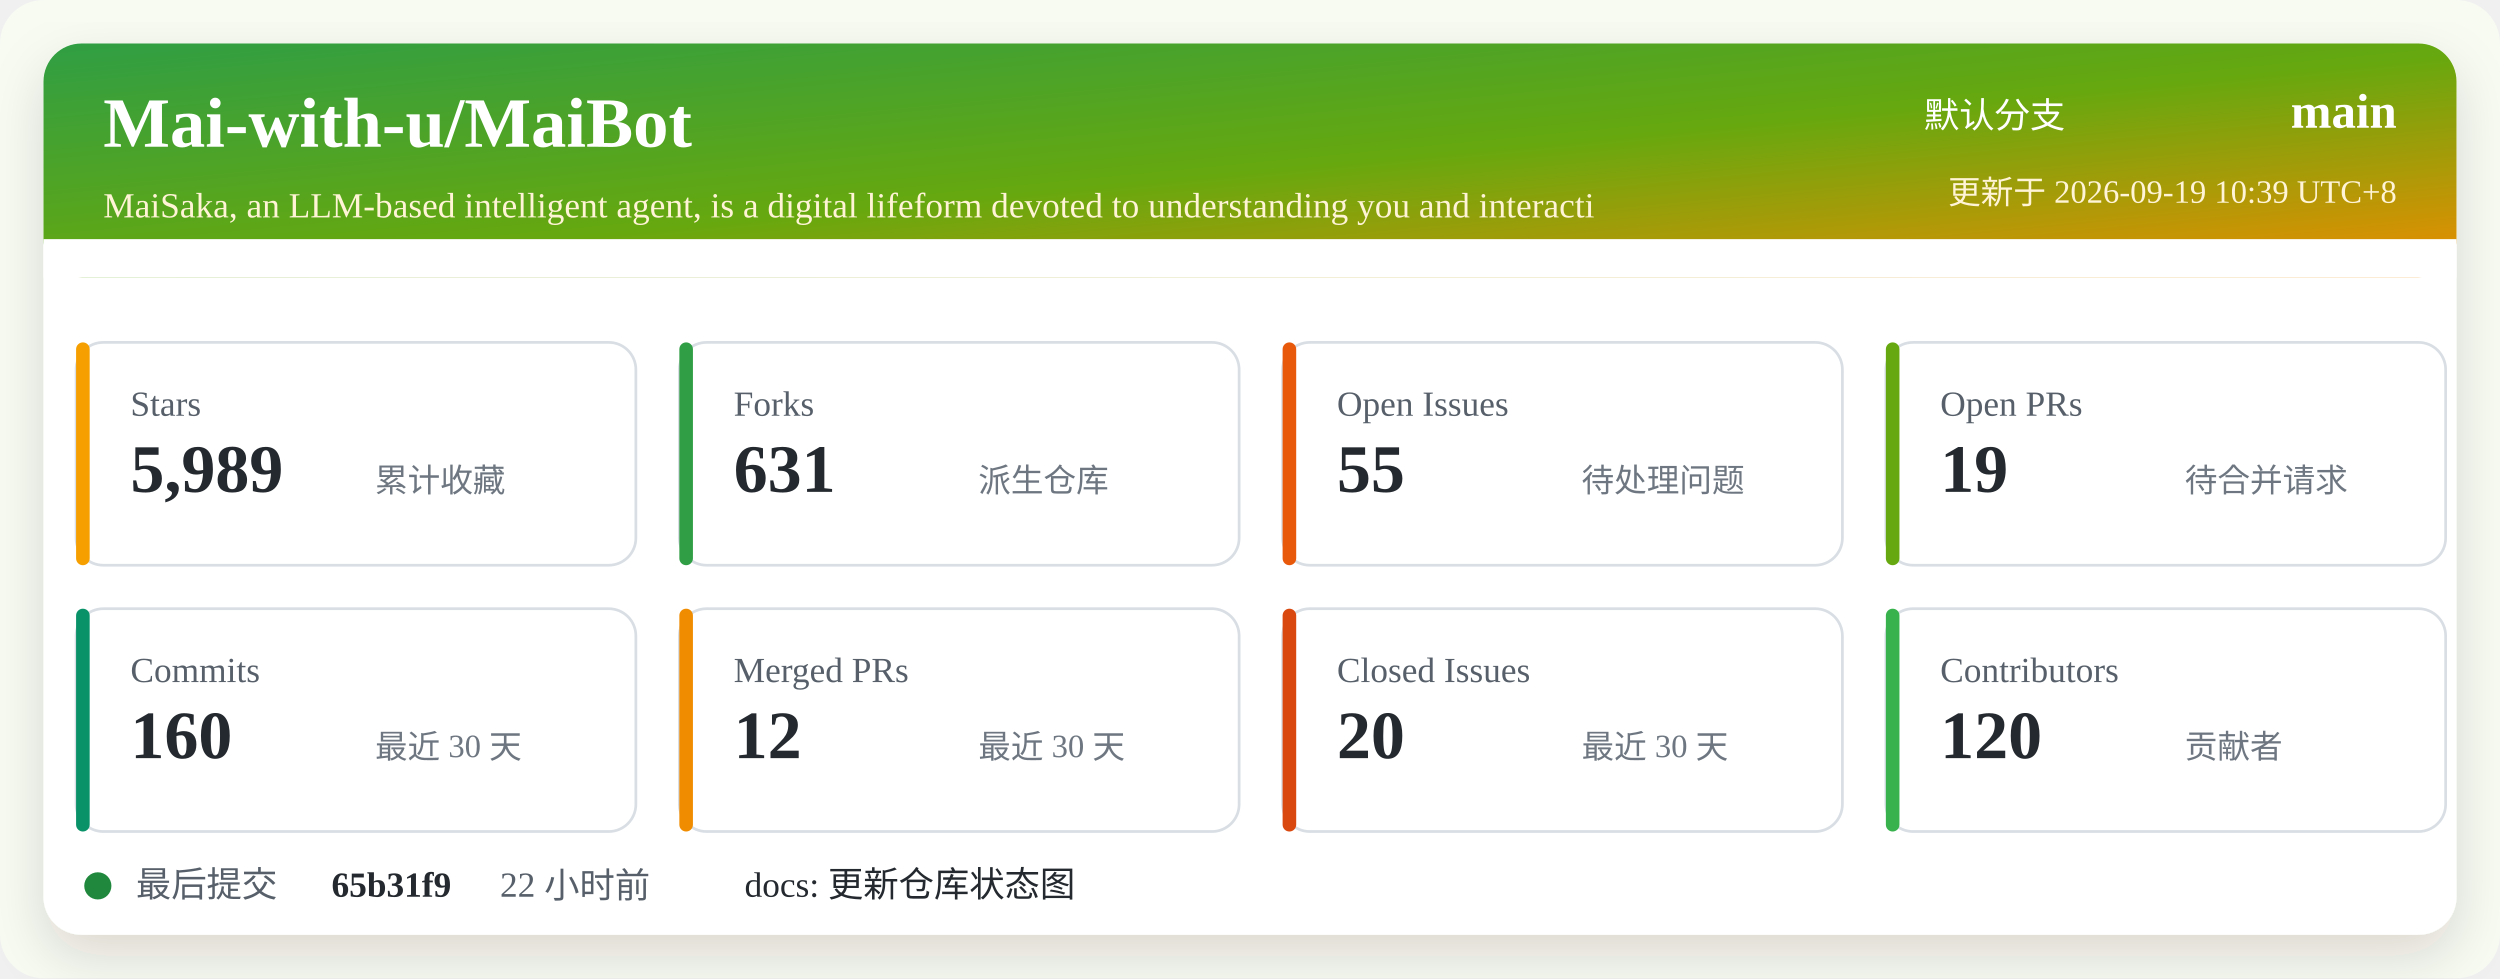
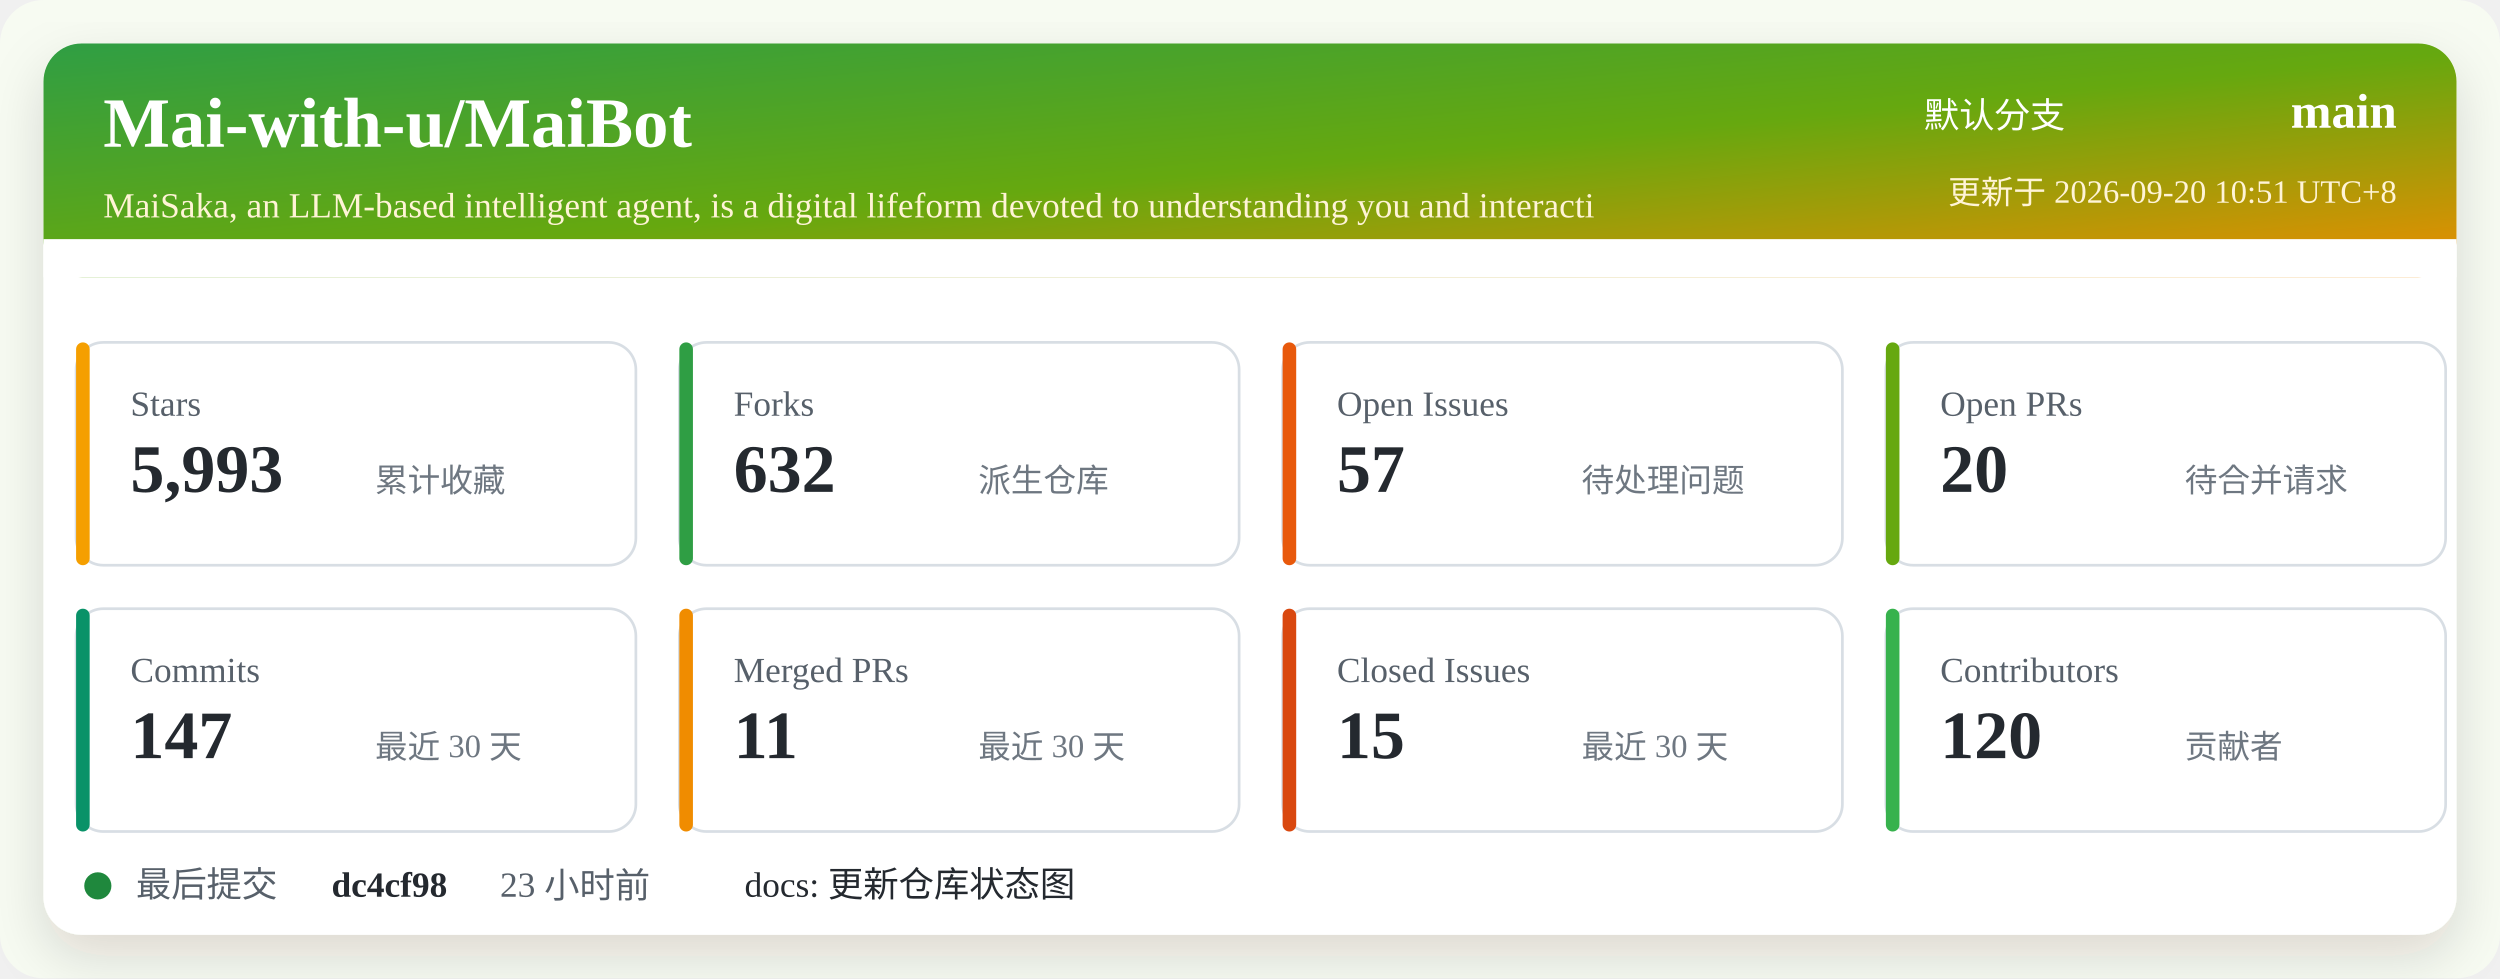
<svg xmlns="http://www.w3.org/2000/svg" width="920" height="360" viewBox="0 0 920 360" role="img" aria-labelledby="title desc">
  <defs>
    <linearGradient id="header" x1="0" x2="1" y1="0" y2="1">
      <stop offset="0%" stop-color="#2f9e44" />
      <stop offset="52%" stop-color="#66a80f" />
      <stop offset="100%" stop-color="#f08c00" />
    </linearGradient>
    <filter id="shadow" x="-5%" y="-5%" width="110%" height="110%">
      <feDropShadow dx="0" dy="8" stdDeviation="10" flood-color="#2b2318" flood-opacity="0.14" />
    </filter>
  </defs>
  <rect width="920" height="360" rx="16" fill="#f7fbf2" />
  <rect x="16" y="16" width="888" height="328" rx="14" fill="#ffffff" filter="url(#shadow)" />
  <rect x="16" y="16" width="888" height="86" rx="14" fill="url(#header)" />
  <path d="M16 88 H904 V102 H16 Z" fill="#ffffff" />
  <text x="38" y="54" fill="#ffffff" font-size="26" font-weight="700">Mai-with-u/MaiBot</text>
  <text x="38" y="80" fill="#fff4d6" font-size="13">MaiSaka, an LLM-based intelligent agent, is a digital lifeform devoted to understanding you and interacti</text>
  <text x="760" y="47" fill="#ffffff" font-size="13" text-anchor="end">默认分支</text>
  <text x="882" y="47" fill="#ffffff" font-size="18" font-weight="700" text-anchor="end">main</text>
-   <text x="882" y="75" fill="#fff4d6" font-size="12" text-anchor="end">更新于 2026-09-19 10:39 UTC+8</text>
+   <text x="882" y="75" fill="#fff4d6" font-size="12" text-anchor="end">更新于 2026-09-20 10:51 UTC+8</text>
  <g transform="translate(28 126)">
    <rect width="206" height="82" rx="10" fill="#ffffff" stroke="#d8dee4" />
    <rect x="0" y="0" width="5" height="82" rx="2.5" fill="#f59f00" />
    <text x="20" y="27" fill="#57606a" font-size="13">Stars</text>
-     <text x="20" y="55" fill="#24292f" font-size="25" font-weight="700">5,989</text>
+     <text x="20" y="55" fill="#24292f" font-size="25" font-weight="700">5,993</text>
    <text x="110" y="55" fill="#6e7781" font-size="12">累计收藏</text>
  </g>
  <g transform="translate(250 126)">
    <rect width="206" height="82" rx="10" fill="#ffffff" stroke="#d8dee4" />
    <rect x="0" y="0" width="5" height="82" rx="2.5" fill="#2f9e44" />
    <text x="20" y="27" fill="#57606a" font-size="13">Forks</text>
-     <text x="20" y="55" fill="#24292f" font-size="25" font-weight="700">631</text>
+     <text x="20" y="55" fill="#24292f" font-size="25" font-weight="700">632</text>
    <text x="110" y="55" fill="#6e7781" font-size="12">派生仓库</text>
  </g>
  <g transform="translate(472 126)">
    <rect width="206" height="82" rx="10" fill="#ffffff" stroke="#d8dee4" />
    <rect x="0" y="0" width="5" height="82" rx="2.5" fill="#e8590c" />
    <text x="20" y="27" fill="#57606a" font-size="13">Open Issues</text>
-     <text x="20" y="55" fill="#24292f" font-size="25" font-weight="700">55</text>
+     <text x="20" y="55" fill="#24292f" font-size="25" font-weight="700">57</text>
    <text x="110" y="55" fill="#6e7781" font-size="12">待处理问题</text>
  </g>
  <g transform="translate(694 126)">
    <rect width="206" height="82" rx="10" fill="#ffffff" stroke="#d8dee4" />
    <rect x="0" y="0" width="5" height="82" rx="2.5" fill="#66a80f" />
    <text x="20" y="27" fill="#57606a" font-size="13">Open PRs</text>
-     <text x="20" y="55" fill="#24292f" font-size="25" font-weight="700">19</text>
+     <text x="20" y="55" fill="#24292f" font-size="25" font-weight="700">20</text>
    <text x="110" y="55" fill="#6e7781" font-size="12">待合并请求</text>
  </g>
  <g transform="translate(28 224)">
    <rect width="206" height="82" rx="10" fill="#ffffff" stroke="#d8dee4" />
    <rect x="0" y="0" width="5" height="82" rx="2.5" fill="#099268" />
    <text x="20" y="27" fill="#57606a" font-size="13">Commits</text>
-     <text x="20" y="55" fill="#24292f" font-size="25" font-weight="700">160</text>
+     <text x="20" y="55" fill="#24292f" font-size="25" font-weight="700">147</text>
    <text x="110" y="55" fill="#6e7781" font-size="12">最近 30 天</text>
  </g>
  <g transform="translate(250 224)">
    <rect width="206" height="82" rx="10" fill="#ffffff" stroke="#d8dee4" />
    <rect x="0" y="0" width="5" height="82" rx="2.5" fill="#f08c00" />
    <text x="20" y="27" fill="#57606a" font-size="13">Merged PRs</text>
-     <text x="20" y="55" fill="#24292f" font-size="25" font-weight="700">12</text>
+     <text x="20" y="55" fill="#24292f" font-size="25" font-weight="700">11</text>
    <text x="110" y="55" fill="#6e7781" font-size="12">最近 30 天</text>
  </g>
  <g transform="translate(472 224)">
    <rect width="206" height="82" rx="10" fill="#ffffff" stroke="#d8dee4" />
    <rect x="0" y="0" width="5" height="82" rx="2.5" fill="#d9480f" />
    <text x="20" y="27" fill="#57606a" font-size="13">Closed Issues</text>
-     <text x="20" y="55" fill="#24292f" font-size="25" font-weight="700">20</text>
+     <text x="20" y="55" fill="#24292f" font-size="25" font-weight="700">15</text>
    <text x="110" y="55" fill="#6e7781" font-size="12">最近 30 天</text>
  </g>
  <g transform="translate(694 224)">
    <rect width="206" height="82" rx="10" fill="#ffffff" stroke="#d8dee4" />
    <rect x="0" y="0" width="5" height="82" rx="2.5" fill="#37b24d" />
    <text x="20" y="27" fill="#57606a" font-size="13">Contributors</text>
    <text x="20" y="55" fill="#24292f" font-size="25" font-weight="700">120</text>
    <text x="110" y="55" fill="#6e7781" font-size="12">贡献者</text>
  </g>
  <g transform="translate(28 318)">
    <circle cx="8" cy="8" r="5" fill="#1f883d" />
    <text x="22" y="12" fill="#57606a" font-size="13">最后提交</text>
-     <text x="94" y="12" fill="#24292f" font-size="13" font-weight="700">65b31f9</text>
-     <text x="156" y="12" fill="#57606a" font-size="13">22 小时前</text>
+     <text x="94" y="12" fill="#24292f" font-size="13" font-weight="700">dc4cf98</text>
+     <text x="156" y="12" fill="#57606a" font-size="13">23 小时前</text>
    <text x="246" y="12" fill="#24292f" font-size="13">docs: 更新仓库状态图</text>
  </g>
</svg>
